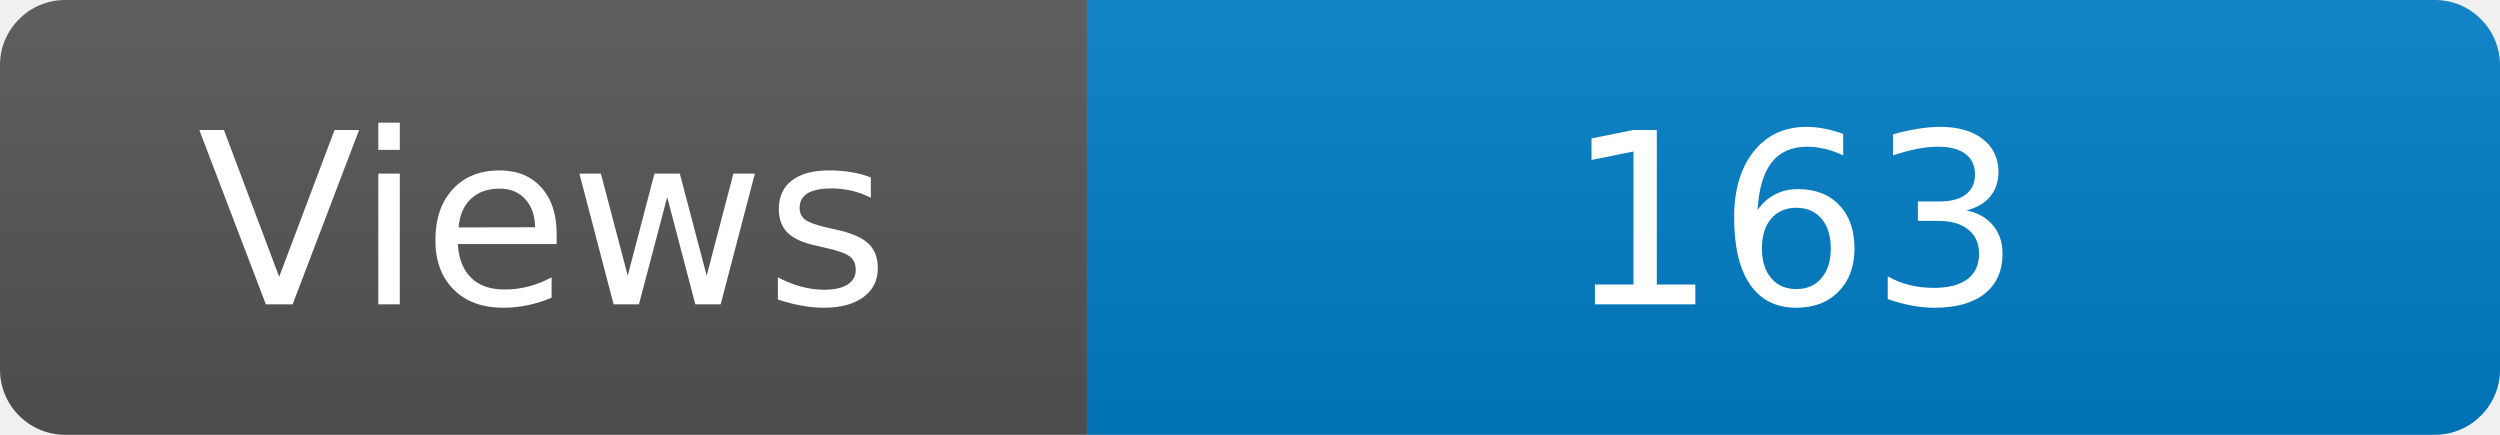
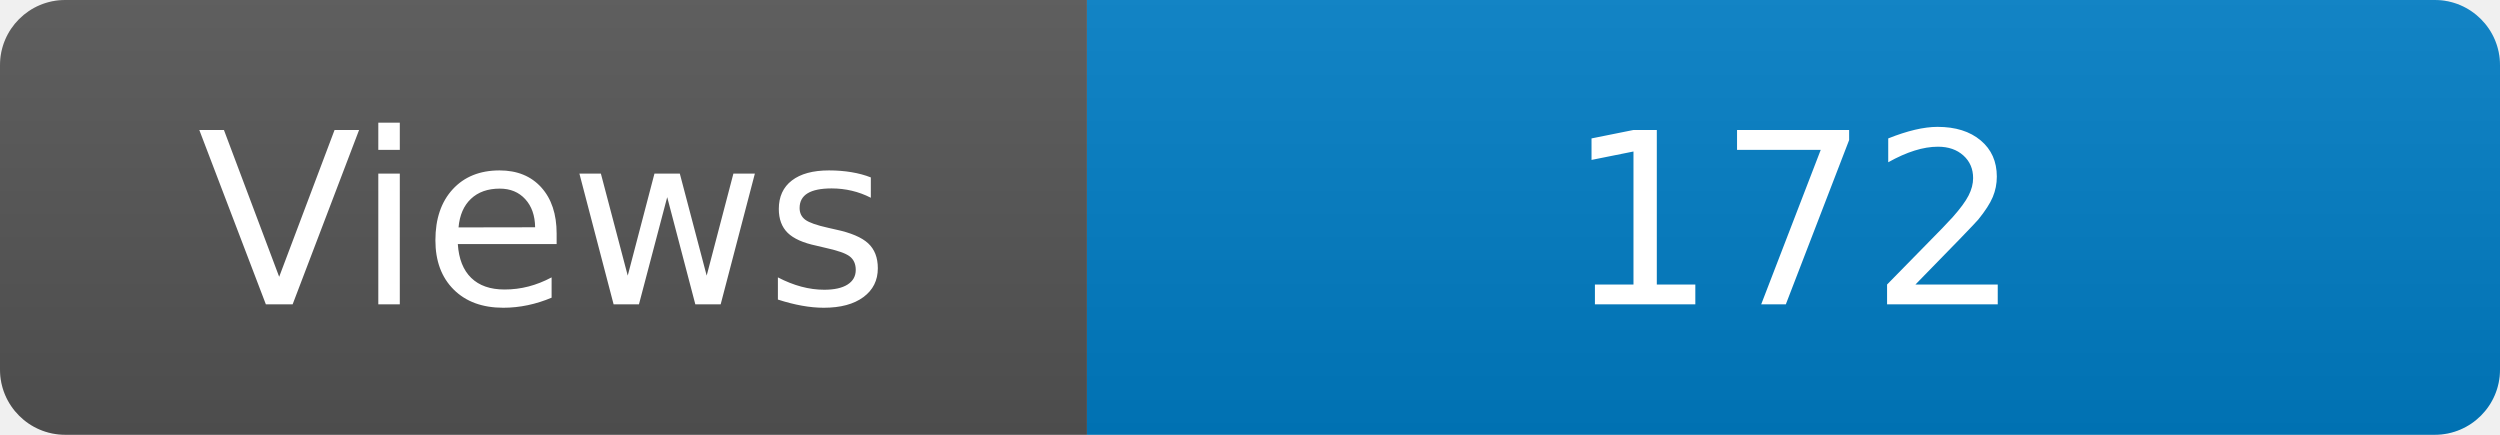
<svg xmlns="http://www.w3.org/2000/svg" width="115" height="20" role="img" aria-label="Maintained?: yes">
  <linearGradient id="s" x2="0" y2="100%">
    <stop offset="0" stop-color="#bbb" stop-opacity=".1" />
    <stop offset="1" stop-opacity=".1" />
  </linearGradient>
  <clipPath id="r">
    <rect width="115" height="20" rx="3" fill="#fff" />
  </clipPath>
  <g clip-path="url(#r)">
    <rect width="50" height="20" fill="#555" />
    <rect x="50" width="160" height="20" fill="#007ec6" />
    <rect width="115" height="20" fill="url(#s)" />
  </g>
  <g fill="#fff" text-anchor="middle" font-family="Verdana,Geneva,DejaVu Sans,sans-serif" font-size="110">
    <text x="250" y="140" transform="scale(.1)" fill="#fff">Views</text>
-     <text x="825" y="140" transform="scale(.1)" fill="#fff">163</text>
+     <text x="825" y="140" transform="scale(.1)" fill="#fff">172</text>
  </g>
</svg>
